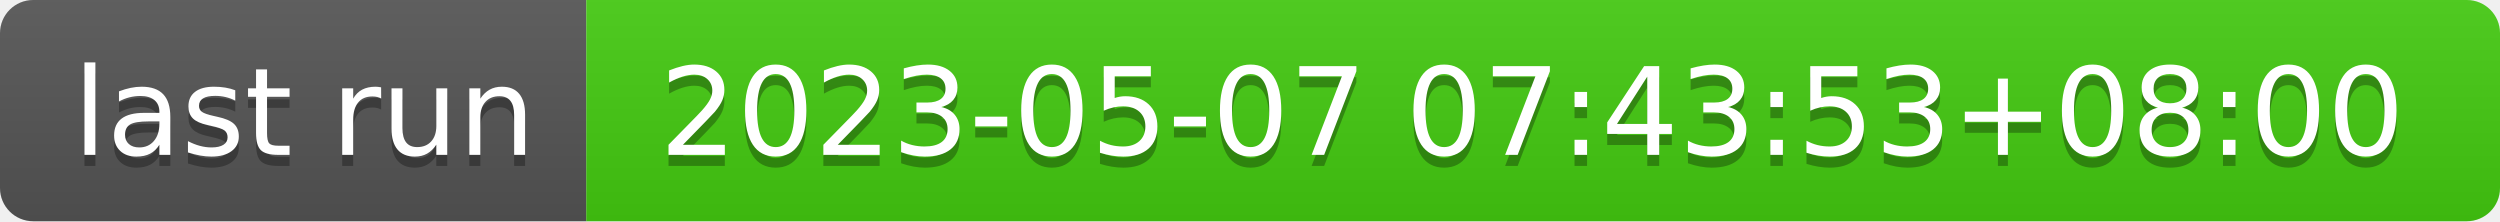
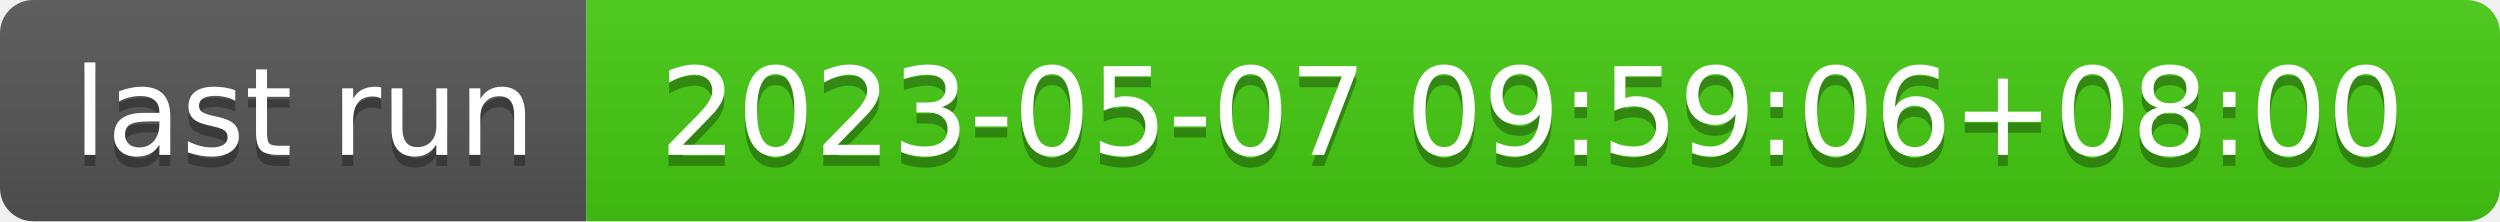
- <svg xmlns="http://www.w3.org/2000/svg" width="226" height="20" role="img" aria-label="last run: 2023-05-07 07:43:53+08:00">
+ <svg xmlns="http://www.w3.org/2000/svg" width="226" height="20" role="img" aria-label="last run: 2023-05-07 09:59:06+08:00">
  <linearGradient id="s" x2="0" y2="100%">
    <stop offset="0" stop-color="#bbb" stop-opacity=".1" />
    <stop offset="1" stop-opacity=".1" />
  </linearGradient>
  <clipPath id="r">
    <rect width="226" height="20" rx="3" fill="#fff" />
  </clipPath>
  <g clip-path="url(#r)">
    <rect width="53" height="20" fill="#555" />
    <rect x="53" width="173" height="20" fill="#4c1" />
    <rect width="226" height="20" fill="url(#s)" />
  </g>
  <g fill="#fff" text-anchor="middle" font-family="Verdana,Geneva,DejaVu Sans,sans-serif" text-rendering="geometricPrecision" font-size="110">
    <text aria-hidden="true" x="275" y="150" fill="#010101" fill-opacity=".3" transform="scale(.1)" textLength="430">last run</text>
    <text x="275" y="140" transform="scale(.1)" fill="#fff" textLength="430">last run</text>
-     <text aria-hidden="true" x="1385" y="150" fill="#010101" fill-opacity=".3" transform="scale(.1)" textLength="1630">2023-05-07 07:43:53+08:00</text>
-     <text x="1385" y="140" transform="scale(.1)" fill="#fff" textLength="1630">2023-05-07 07:43:53+08:00</text>
+     <text aria-hidden="true" x="1385" y="150" fill="#010101" fill-opacity=".3" transform="scale(.1)" textLength="1630">2023-05-07 09:59:06+08:00</text>
+     <text x="1385" y="140" transform="scale(.1)" fill="#fff" textLength="1630">2023-05-07 09:59:06+08:00</text>
  </g>
</svg>
